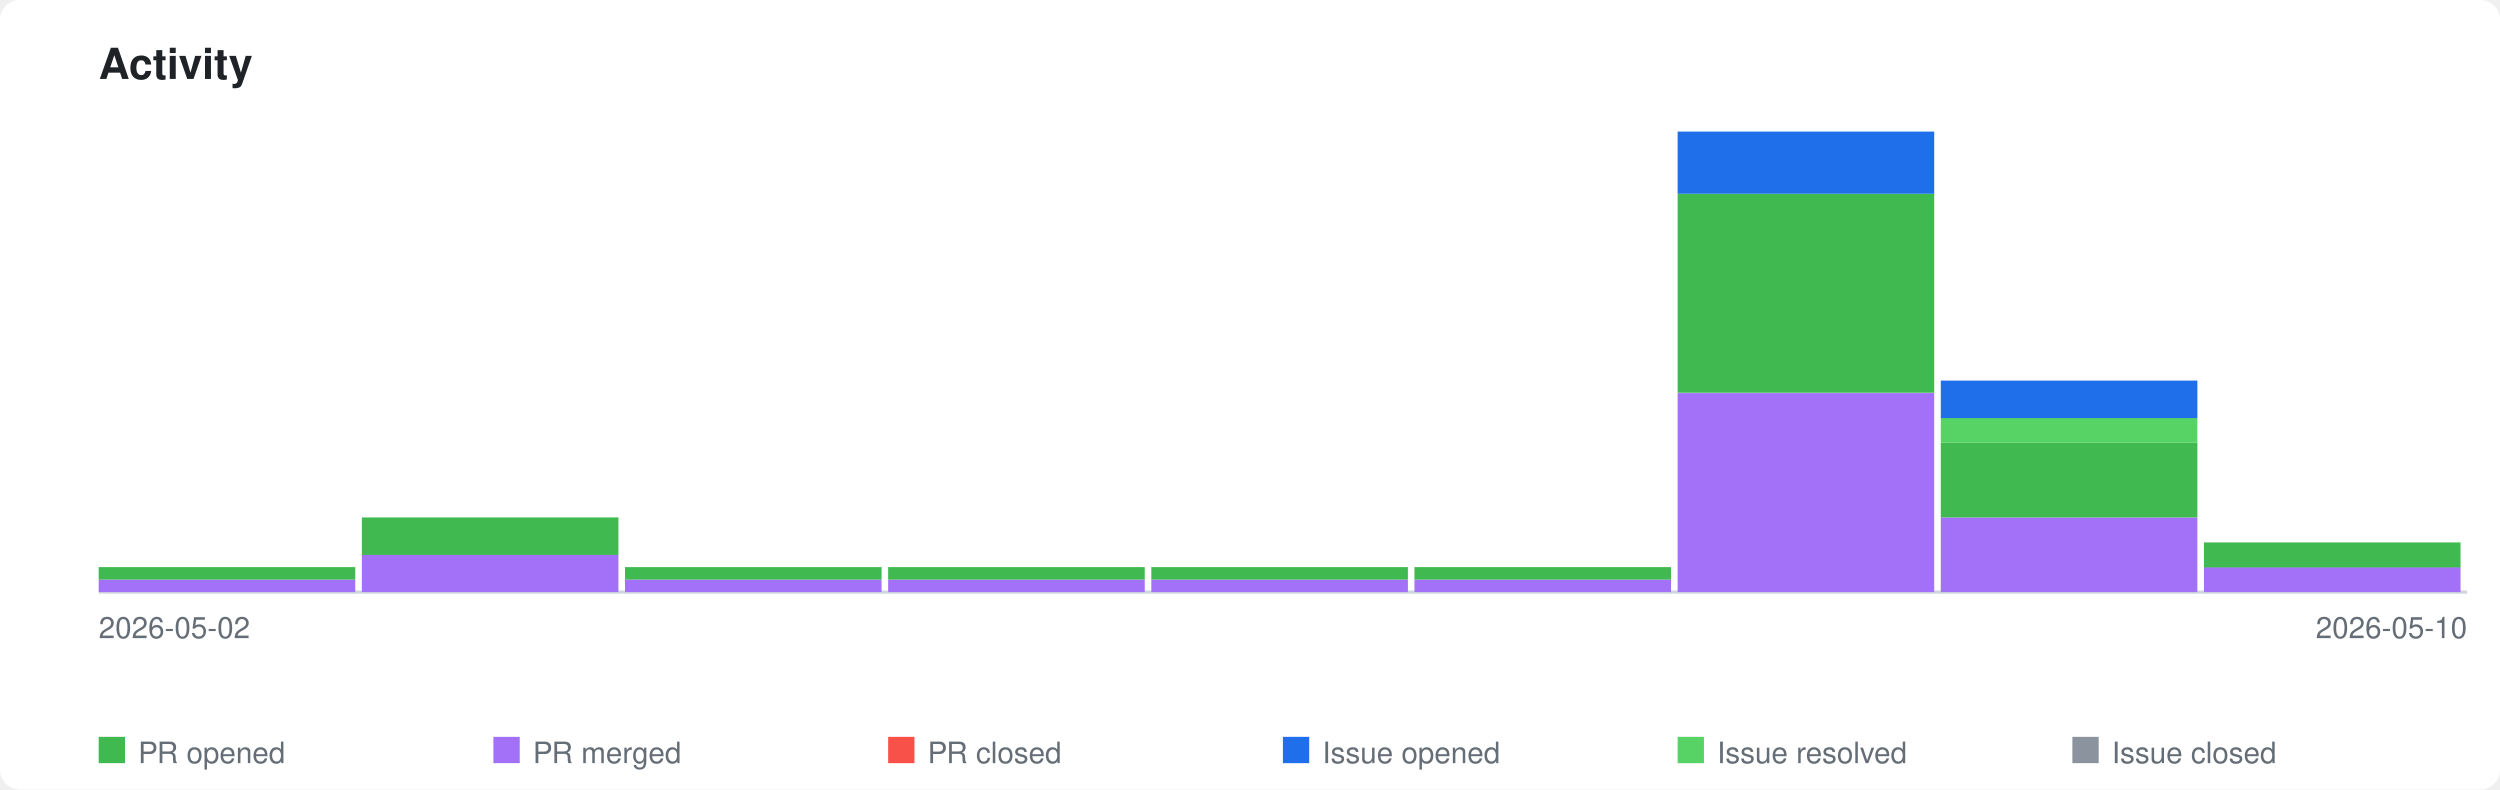
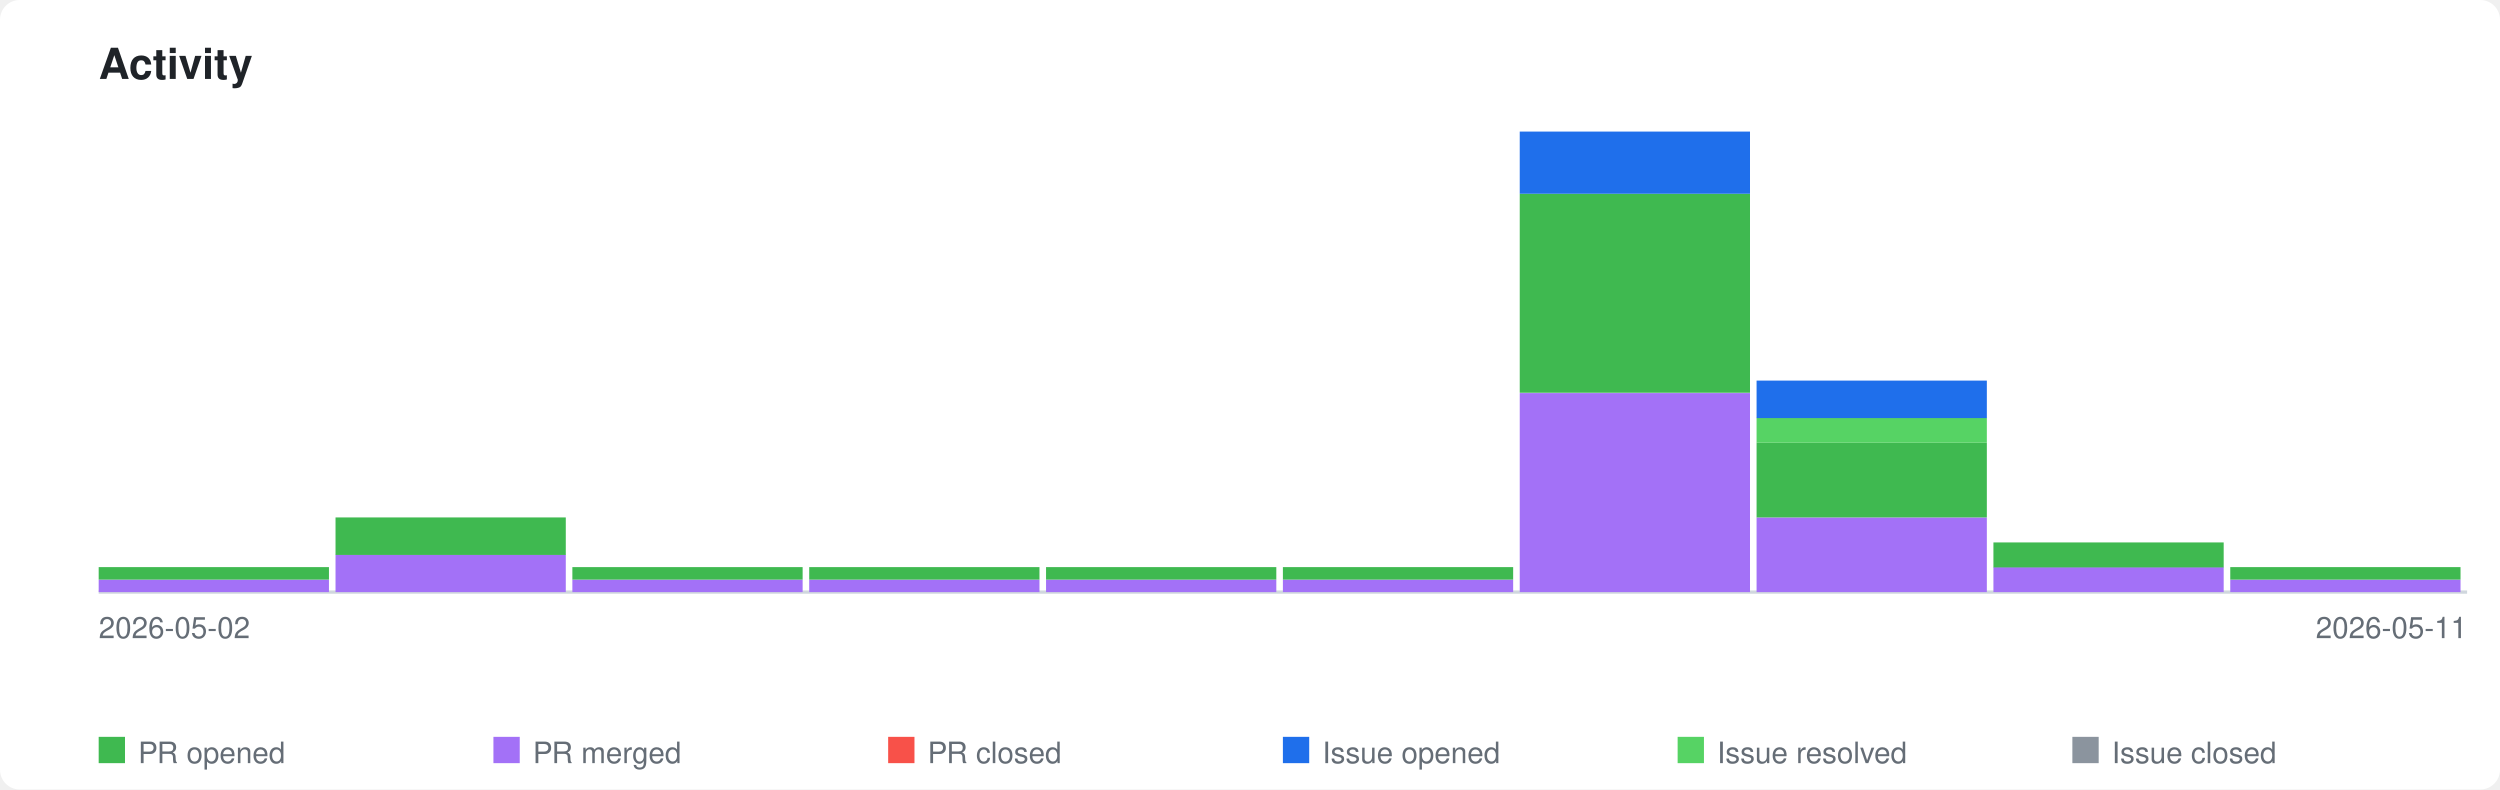
<svg xmlns="http://www.w3.org/2000/svg" xmlns:xlink="http://www.w3.org/1999/xlink" viewBox="0 0 760 240" width="760" height="240">
  <style>
    .page-bg { fill: #ffffff; }
    .title { font-family: -apple-system, BlinkMacSystemFont, 'Segoe UI', Helvetica, Arial, sans-serif; font-size: 13px; font-weight: 600; fill: #1f2328; }
    .axis-label { font-family: -apple-system, BlinkMacSystemFont, 'Segoe UI', Helvetica, Arial, sans-serif; font-size: 9px; fill: #656d76; }
    .legend-label { font-family: -apple-system, BlinkMacSystemFont, 'Segoe UI', Helvetica, Arial, sans-serif; font-size: 9px; fill: #656d76; }
    .axis { stroke: #d0d7de; stroke-width: 1; fill: none; }
    .bar-pr-opened { fill: #3fb950; }
    .bar-pr-merged { fill: #a371f7; }
    .bar-pr-closed { fill: #f85149; }
    .bar-issue-opened { fill: #1f6feb; }
    .bar-issue-resolved { fill: #56d364; }
    .bar-issue-closed { fill: #8b949e; }
    .bar-commit { fill: #d29922; }
    a:hover .day rect { opacity: 0.85; }
    @media (prefers-color-scheme: dark) {
      .page-bg { fill: #0d1117; }
      .title { fill: #e6edf3; }
      .axis-label { fill: #8b949e; }
      .legend-label { fill: #8b949e; }
      .axis { stroke: #30363d; }
    }
  </style>
  <rect class="page-bg" width="760" height="240" rx="6" />
  <text class="title" x="30" y="24">Activity</text>
  <a xlink:href="https://github.com/qte77/gha-arbitrary-repo-timeline">
    <line class="axis" x1="30" y1="180" x2="750" y2="180" />
    <g class="day" transform="translate(30,0)">
-       <rect class="bar-pr-merged" x="0" y="176.2" width="78" height="3.8" />
-       <rect class="bar-pr-opened" x="0" y="172.4" width="78" height="3.8" />
+       <rect class="bar-pr-merged" x="0" y="176.2" width="70" height="3.8" />
+       <rect class="bar-pr-opened" x="0" y="172.4" width="70" height="3.8" />
    </g>
-     <g class="day" transform="translate(110,0)">
-       <rect class="bar-pr-merged" x="0" y="168.6" width="78" height="11.4" />
-       <rect class="bar-pr-opened" x="0" y="157.3" width="78" height="11.4" />
+     <g class="day" transform="translate(102,0)">
+       <rect class="bar-pr-merged" x="0" y="168.6" width="70" height="11.4" />
+       <rect class="bar-pr-opened" x="0" y="157.3" width="70" height="11.4" />
    </g>
-     <g class="day" transform="translate(190,0)">
-       <rect class="bar-pr-merged" x="0" y="176.2" width="78" height="3.8" />
-       <rect class="bar-pr-opened" x="0" y="172.4" width="78" height="3.8" />
+     <g class="day" transform="translate(174,0)">
+       <rect class="bar-pr-merged" x="0" y="176.2" width="70" height="3.8" />
+       <rect class="bar-pr-opened" x="0" y="172.4" width="70" height="3.8" />
    </g>
-     <g class="day" transform="translate(270,0)">
-       <rect class="bar-pr-merged" x="0" y="176.2" width="78" height="3.8" />
-       <rect class="bar-pr-opened" x="0" y="172.4" width="78" height="3.8" />
+     <g class="day" transform="translate(246,0)">
+       <rect class="bar-pr-merged" x="0" y="176.2" width="70" height="3.8" />
+       <rect class="bar-pr-opened" x="0" y="172.4" width="70" height="3.8" />
    </g>
-     <g class="day" transform="translate(350,0)">
-       <rect class="bar-pr-merged" x="0" y="176.2" width="78" height="3.8" />
-       <rect class="bar-pr-opened" x="0" y="172.4" width="78" height="3.8" />
+     <g class="day" transform="translate(318,0)">
+       <rect class="bar-pr-merged" x="0" y="176.2" width="70" height="3.8" />
+       <rect class="bar-pr-opened" x="0" y="172.4" width="70" height="3.8" />
    </g>
-     <g class="day" transform="translate(430,0)">
-       <rect class="bar-pr-merged" x="0" y="176.2" width="78" height="3.8" />
-       <rect class="bar-pr-opened" x="0" y="172.4" width="78" height="3.8" />
+     <g class="day" transform="translate(390,0)">
+       <rect class="bar-pr-merged" x="0" y="176.2" width="70" height="3.8" />
+       <rect class="bar-pr-opened" x="0" y="172.4" width="70" height="3.8" />
    </g>
-     <g class="day" transform="translate(510,0)">
-       <rect class="bar-pr-merged" x="0" y="119.5" width="78" height="60.5" />
-       <rect class="bar-pr-opened" x="0" y="58.9" width="78" height="60.5" />
-       <rect class="bar-issue-opened" x="0" y="40.0" width="78" height="18.9" />
+     <g class="day" transform="translate(462,0)">
+       <rect class="bar-pr-merged" x="0" y="119.5" width="70" height="60.5" />
+       <rect class="bar-pr-opened" x="0" y="58.9" width="70" height="60.5" />
+       <rect class="bar-issue-opened" x="0" y="40.0" width="70" height="18.9" />
    </g>
-     <g class="day" transform="translate(590,0)">
-       <rect class="bar-pr-merged" x="0" y="157.3" width="78" height="22.7" />
-       <rect class="bar-pr-opened" x="0" y="134.6" width="78" height="22.7" />
-       <rect class="bar-issue-resolved" x="0" y="127.0" width="78" height="7.6" />
-       <rect class="bar-issue-opened" x="0" y="115.7" width="78" height="11.4" />
+     <g class="day" transform="translate(534,0)">
+       <rect class="bar-pr-merged" x="0" y="157.3" width="70" height="22.7" />
+       <rect class="bar-pr-opened" x="0" y="134.6" width="70" height="22.7" />
+       <rect class="bar-issue-resolved" x="0" y="127.0" width="70" height="7.6" />
+       <rect class="bar-issue-opened" x="0" y="115.7" width="70" height="11.4" />
    </g>
-     <g class="day" transform="translate(670,0)">
-       <rect class="bar-pr-merged" x="0" y="172.4" width="78" height="7.6" />
-       <rect class="bar-pr-opened" x="0" y="164.9" width="78" height="7.6" />
+     <g class="day" transform="translate(606,0)">
+       <rect class="bar-pr-merged" x="0" y="172.4" width="70" height="7.6" />
+       <rect class="bar-pr-opened" x="0" y="164.9" width="70" height="7.6" />
+     </g>
+     <g class="day" transform="translate(678,0)">
+       <rect class="bar-pr-merged" x="0" y="176.2" width="70" height="3.8" />
+       <rect class="bar-pr-opened" x="0" y="172.4" width="70" height="3.8" />
    </g>
  </a>
  <text class="axis-label" x="30" y="194">2026-05-02</text>
-   <text class="axis-label" x="750" y="194" text-anchor="end">2026-05-10</text>
+   <text class="axis-label" x="750" y="194" text-anchor="end">2026-05-11</text>
  <rect class="bar-pr-opened" x="30" y="224" width="8" height="8" />
  <text class="legend-label" x="42" y="232">PR opened</text>
  <rect class="bar-pr-merged" x="150" y="224" width="8" height="8" />
  <text class="legend-label" x="162" y="232">PR merged</text>
  <rect class="bar-pr-closed" x="270" y="224" width="8" height="8" />
  <text class="legend-label" x="282" y="232">PR closed</text>
  <rect class="bar-issue-opened" x="390" y="224" width="8" height="8" />
  <text class="legend-label" x="402" y="232">Issue opened</text>
  <rect class="bar-issue-resolved" x="510" y="224" width="8" height="8" />
  <text class="legend-label" x="522" y="232">Issue resolved</text>
  <rect class="bar-issue-closed" x="630" y="224" width="8" height="8" />
  <text class="legend-label" x="642" y="232">Issue closed</text>
</svg>
